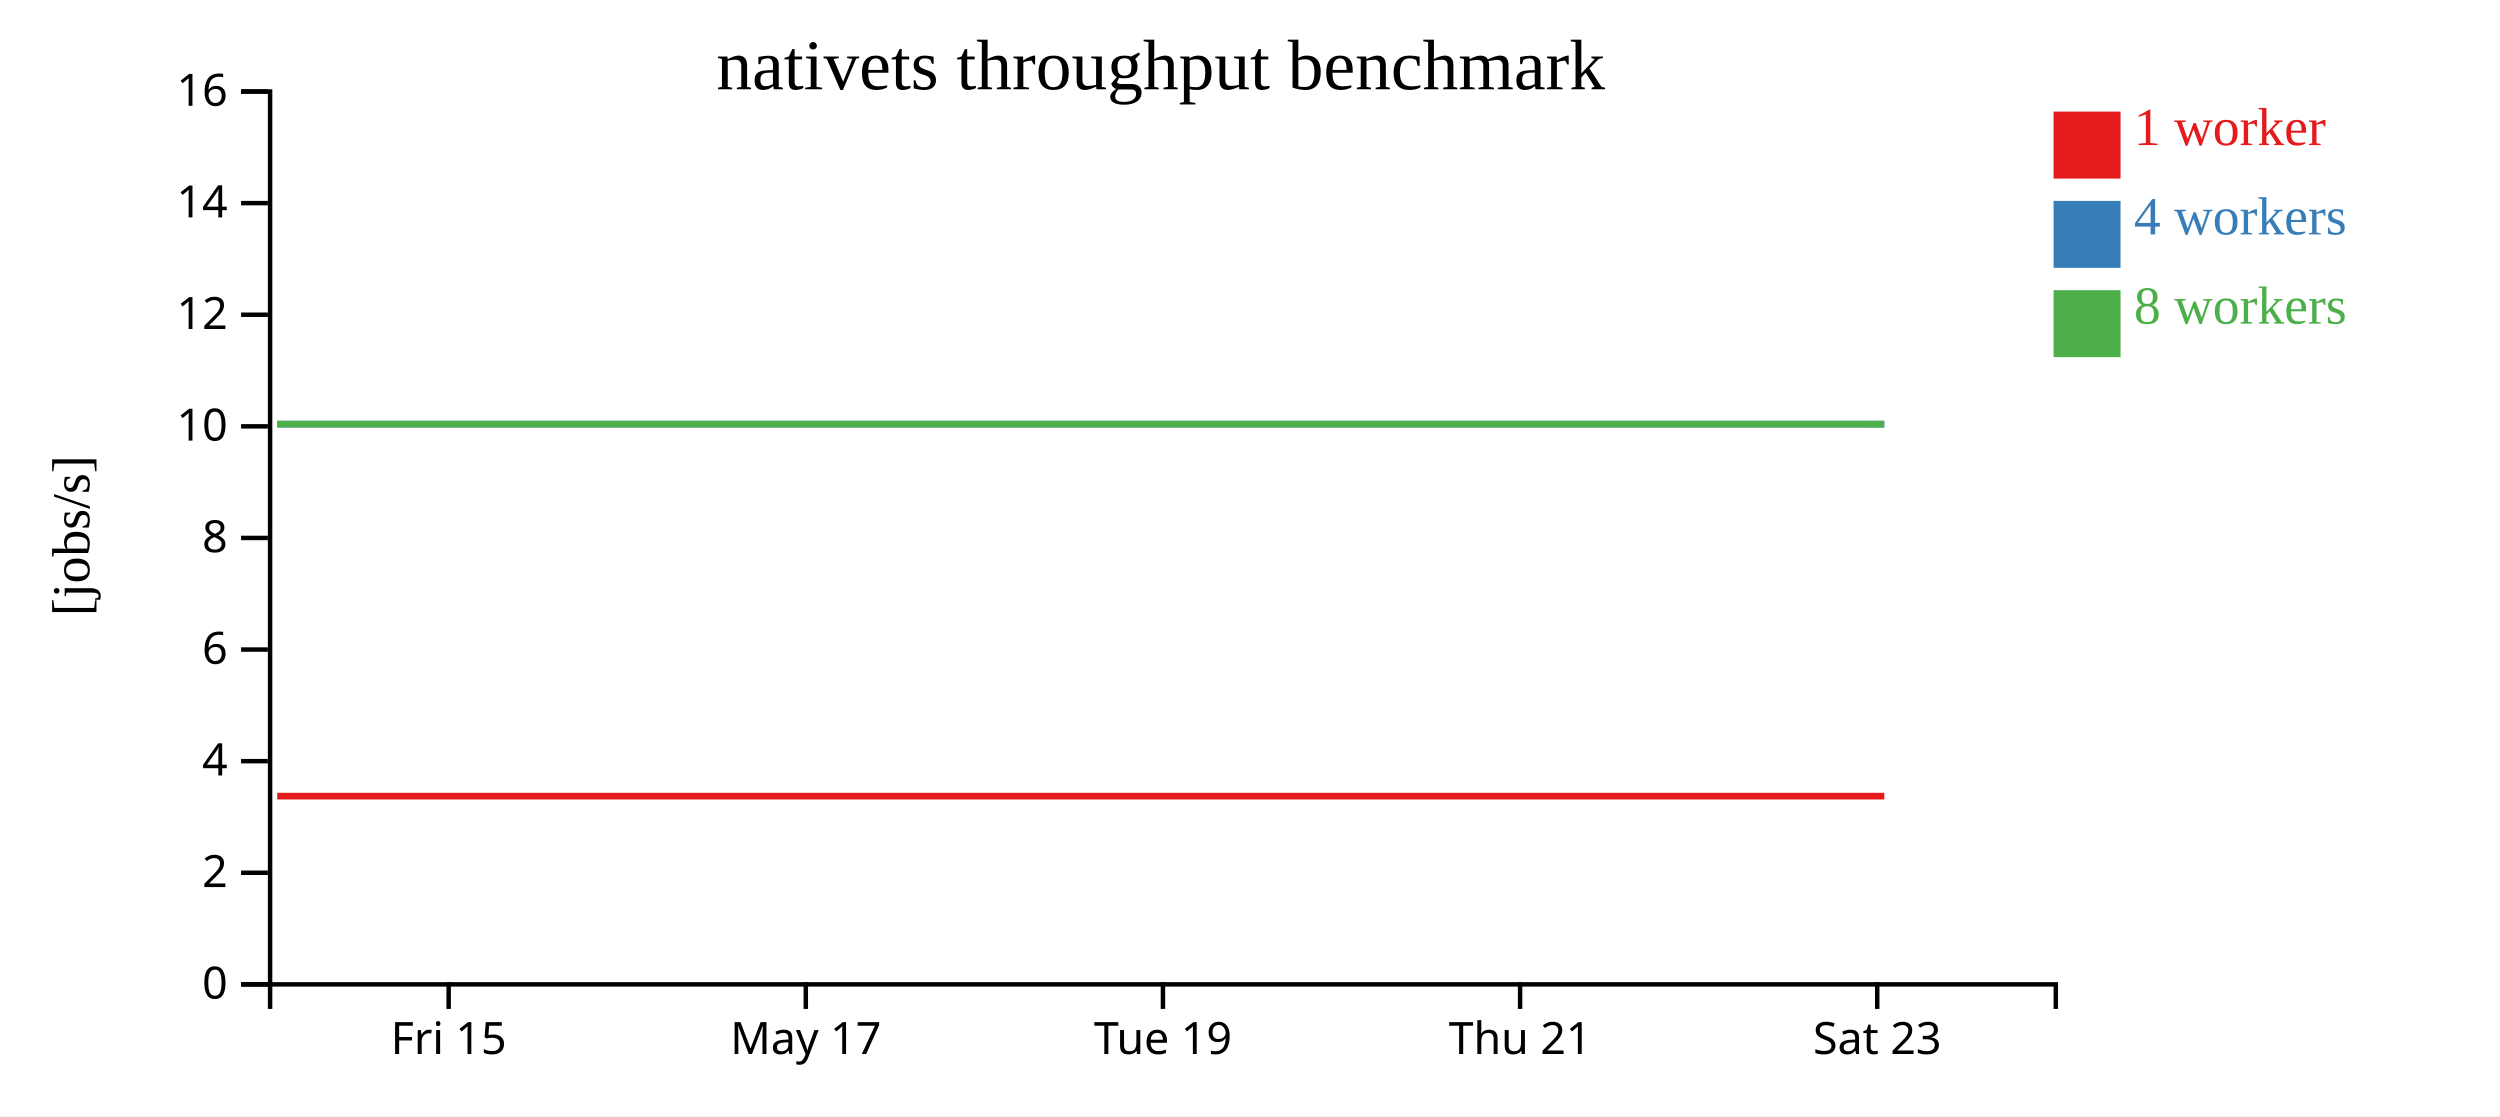
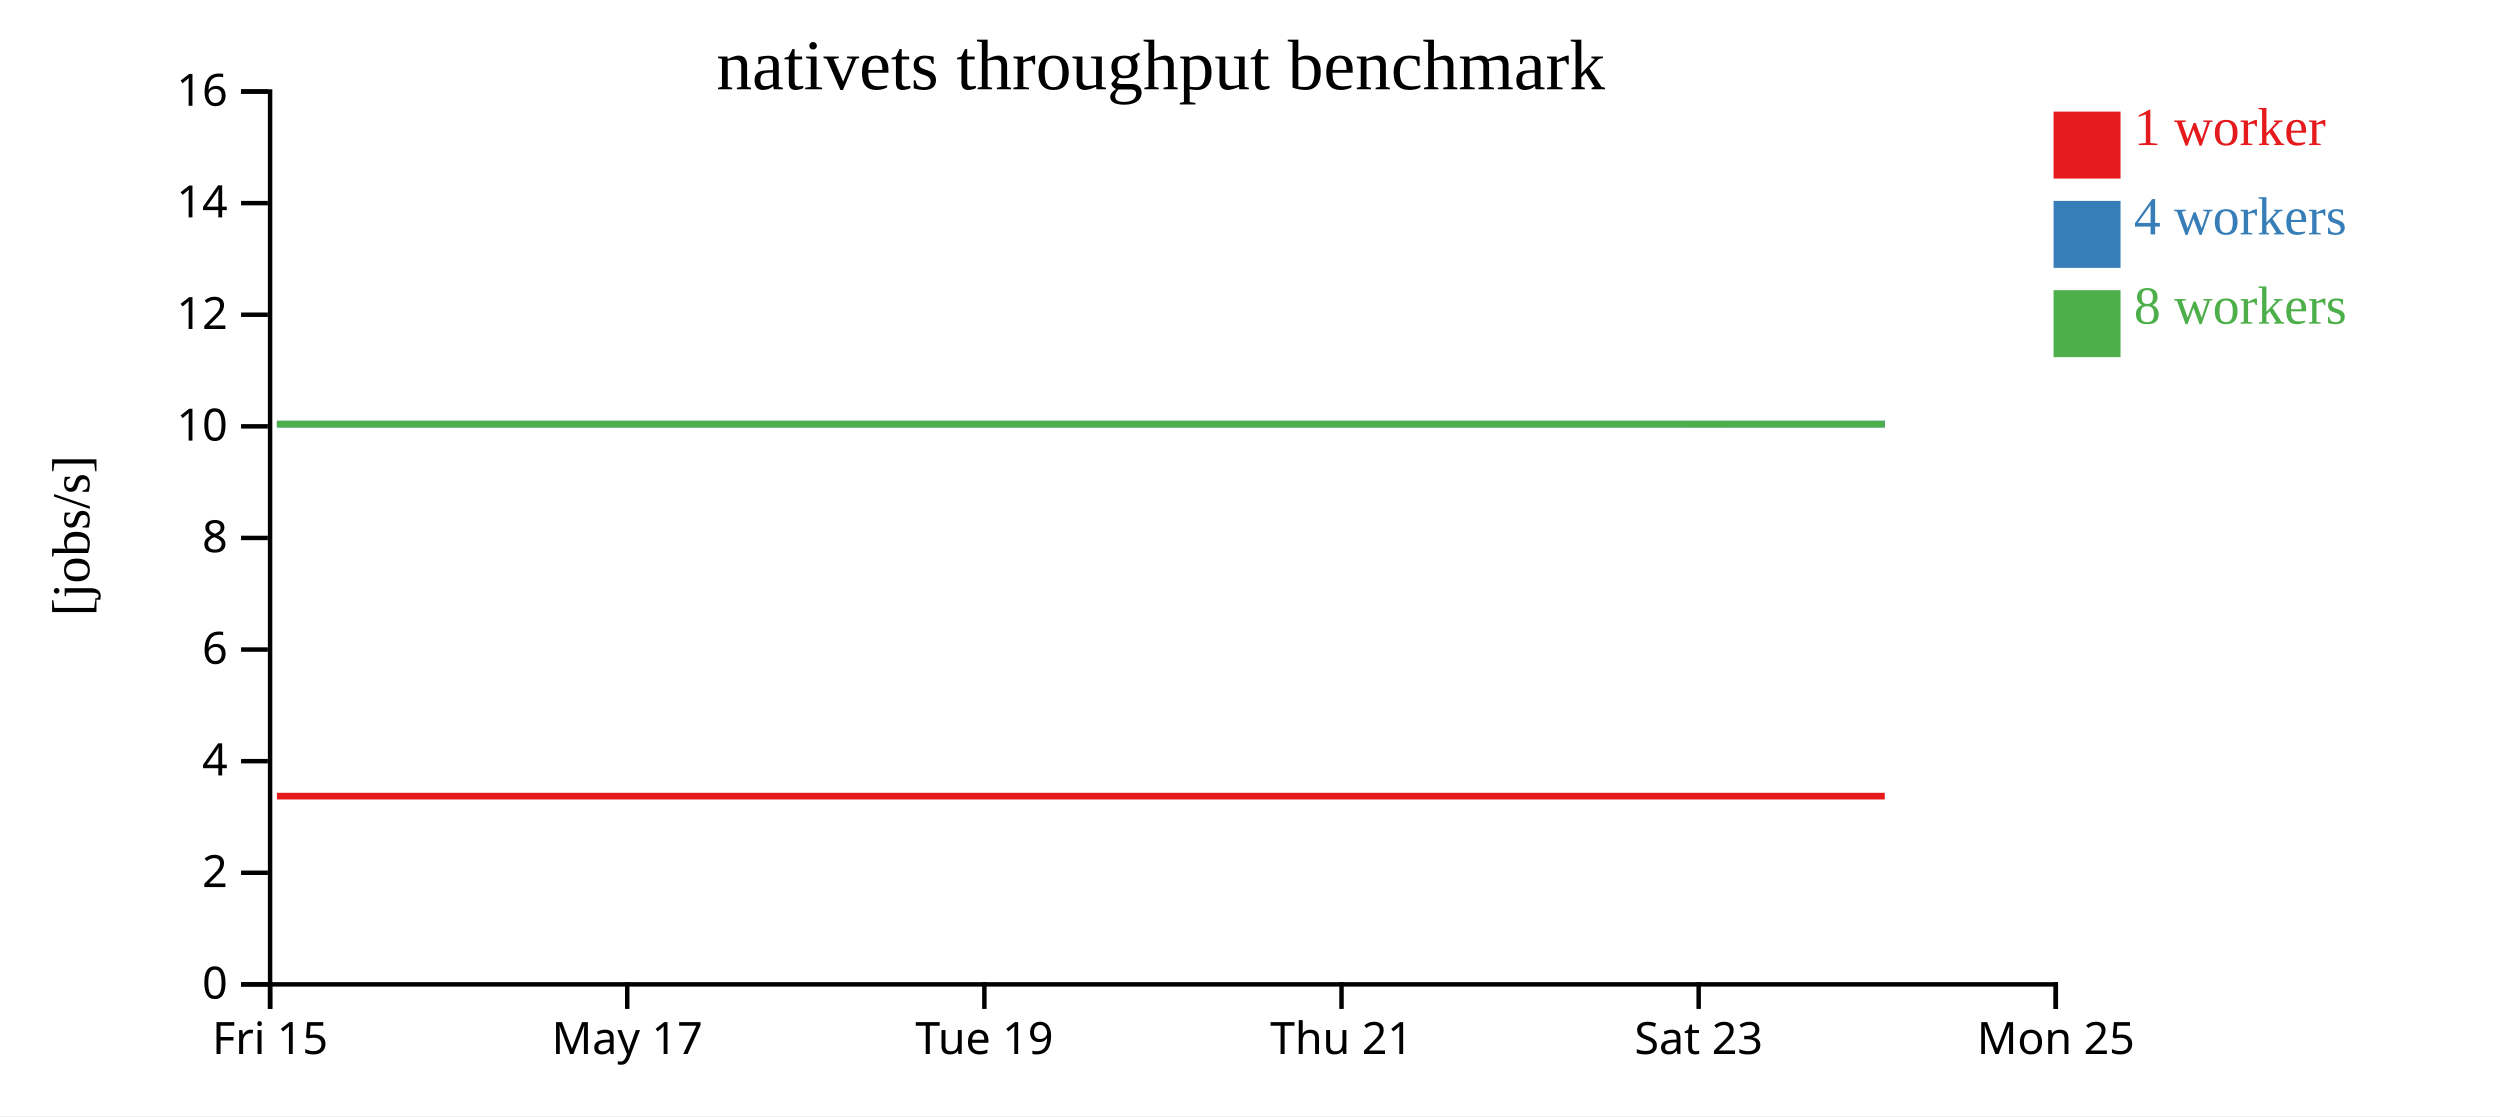
<svg xmlns="http://www.w3.org/2000/svg" width="560" height="250">
  <rect width="100%" height="100%" fill="white" />
  <g transform="translate(60,20)">
    <g transform="translate(0,200)" fill="none" font-size="10" font-family="sans-serif" text-anchor="middle">
      <path class="domain" stroke="currentColor" d="M0.5,6V0.5H400.5V6" />
-       <g class="tick" opacity="1" transform="translate(40.5,0)">
+       <g class="tick" opacity="1" transform="translate(0.5,0)">
        <line stroke="currentColor" y2="6" />
        <text fill="currentColor" y="9" dy="0.71em">Fri 15</text>
      </g>
-       <g class="tick" opacity="1" transform="translate(120.5,0)">
+       <g class="tick" opacity="1" transform="translate(80.5,0)">
        <line stroke="currentColor" y2="6" />
        <text fill="currentColor" y="9" dy="0.71em">May 17</text>
      </g>
-       <g class="tick" opacity="1" transform="translate(200.5,0)">
+       <g class="tick" opacity="1" transform="translate(160.5,0)">
        <line stroke="currentColor" y2="6" />
        <text fill="currentColor" y="9" dy="0.71em">Tue 19</text>
      </g>
-       <g class="tick" opacity="1" transform="translate(280.5,0)">
+       <g class="tick" opacity="1" transform="translate(240.5,0)">
        <line stroke="currentColor" y2="6" />
        <text fill="currentColor" y="9" dy="0.71em">Thu 21</text>
      </g>
-       <g class="tick" opacity="1" transform="translate(360.5,0)">
+       <g class="tick" opacity="1" transform="translate(320.5,0)">
        <line stroke="currentColor" y2="6" />
        <text fill="currentColor" y="9" dy="0.71em">Sat 23</text>
+       </g>
+       <g class="tick" opacity="1" transform="translate(400.5,0)">
+         <line stroke="currentColor" y2="6" />
+         <text fill="currentColor" y="9" dy="0.71em">Mon 25</text>
      </g>
    </g>
    <g fill="none" font-size="10" font-family="sans-serif" text-anchor="end">
      <path class="domain" stroke="currentColor" d="M-6,200.5H0.5V0.5H-6" />
      <g class="tick" opacity="1" transform="translate(0,200.5)">
        <line stroke="currentColor" x2="-6" />
        <text fill="currentColor" x="-9" dy="0.32em">0</text>
      </g>
      <g class="tick" opacity="1" transform="translate(0,175.5)">
        <line stroke="currentColor" x2="-6" />
        <text fill="currentColor" x="-9" dy="0.32em">2</text>
      </g>
      <g class="tick" opacity="1" transform="translate(0,150.5)">
        <line stroke="currentColor" x2="-6" />
        <text fill="currentColor" x="-9" dy="0.32em">4</text>
      </g>
      <g class="tick" opacity="1" transform="translate(0,125.5)">
        <line stroke="currentColor" x2="-6" />
        <text fill="currentColor" x="-9" dy="0.32em">6</text>
      </g>
      <g class="tick" opacity="1" transform="translate(0,100.5)">
        <line stroke="currentColor" x2="-6" />
        <text fill="currentColor" x="-9" dy="0.32em">8</text>
      </g>
      <g class="tick" opacity="1" transform="translate(0,75.5)">
        <line stroke="currentColor" x2="-6" />
        <text fill="currentColor" x="-9" dy="0.32em">10</text>
      </g>
      <g class="tick" opacity="1" transform="translate(0,50.5)">
        <line stroke="currentColor" x2="-6" />
        <text fill="currentColor" x="-9" dy="0.32em">12</text>
      </g>
      <g class="tick" opacity="1" transform="translate(0,25.5)">
        <line stroke="currentColor" x2="-6" />
        <text fill="currentColor" x="-9" dy="0.32em">14</text>
      </g>
      <g class="tick" opacity="1" transform="translate(0,0.5)">
        <line stroke="currentColor" x2="-6" />
        <text fill="currentColor" x="-9" dy="0.32em">16</text>
      </g>
    </g>
    <text text-anchor="middle" style="font-size: 12px" transform="rotate(-90)" y="-40" x="-100">[jobs/s]</text>
    <text text-anchor="middle" style="font-size: 16px" y="0" x="200">nativets throughput benchmark</text>
-     <path class="line" fill="none" stroke="#e41a1c" stroke-width="1.5" d="M2.097,158.336L42.031,158.333L81.951,158.334L122.121,158.334L162.181,158.336L202.175,158.335L242.239,158.336L282.203,158.337L322.168,158.334L362.087,158.336" />
-     <path class="line" fill="none" stroke="#377eb8" stroke-width="1.5" d="M2.125,75.006L42.035,75.007L81.947,75.005L122.123,75.004L162.166,75.002L202.172,75.004L242.209,75.009L282.231,75.002L322.167,75.009L362.092,75.007" />
-     <path class="line" fill="none" stroke="#4daf4a" stroke-width="1.5" d="M2.087,75.008L42.008,75.002L81.919,75.004L122.105,75.009L162.136,75.004L202.147,75.004L242.192,75.003L282.188,75.002L322.14,75.003L362.061,75.011" />
+     <path class="line" fill="none" stroke="#e41a1c" stroke-width="1.5" d="M2.031,158.333L41.951,158.334L82.121,158.334L122.181,158.336L162.175,158.335L202.239,158.336L242.203,158.337L282.168,158.334L322.087,158.336L362.19,158.334" />
+     <path class="line" fill="none" stroke="#377eb8" stroke-width="1.5" d="M2.035,75.007L41.947,75.005L82.123,75.004L122.166,75.002L162.172,75.004L202.209,75.009L242.231,75.002L282.167,75.009L322.092,75.007L362.226,75.001" />
+     <path class="line" fill="none" stroke="#4daf4a" stroke-width="1.5" d="M2.008,75.002L41.919,75.004L82.105,75.009L122.136,75.004L162.147,75.004L202.192,75.003L242.188,75.002L282.14,75.003L322.061,75.011L362.175,75.005" />
    <rect class="dot" x="400" y="5" width="15" height="15" style="fill: #e41a1c;" />
    <rect class="dot" x="400" y="25" width="15" height="15" style="fill: #377eb8;" />
    <rect class="dot" x="400" y="45" width="15" height="15" style="fill: #4daf4a;" />
    <text class="label" x="418" y="12.5" style="fill: #e41a1c; alignment-baseline: middle;" text-anchor="left">1 worker</text>
    <text class="label" x="418" y="32.5" style="fill: #377eb8; alignment-baseline: middle;" text-anchor="left">4 workers</text>
    <text class="label" x="418" y="52.5" style="fill: #4daf4a; alignment-baseline: middle;" text-anchor="left">8 workers</text>
  </g>
</svg>
